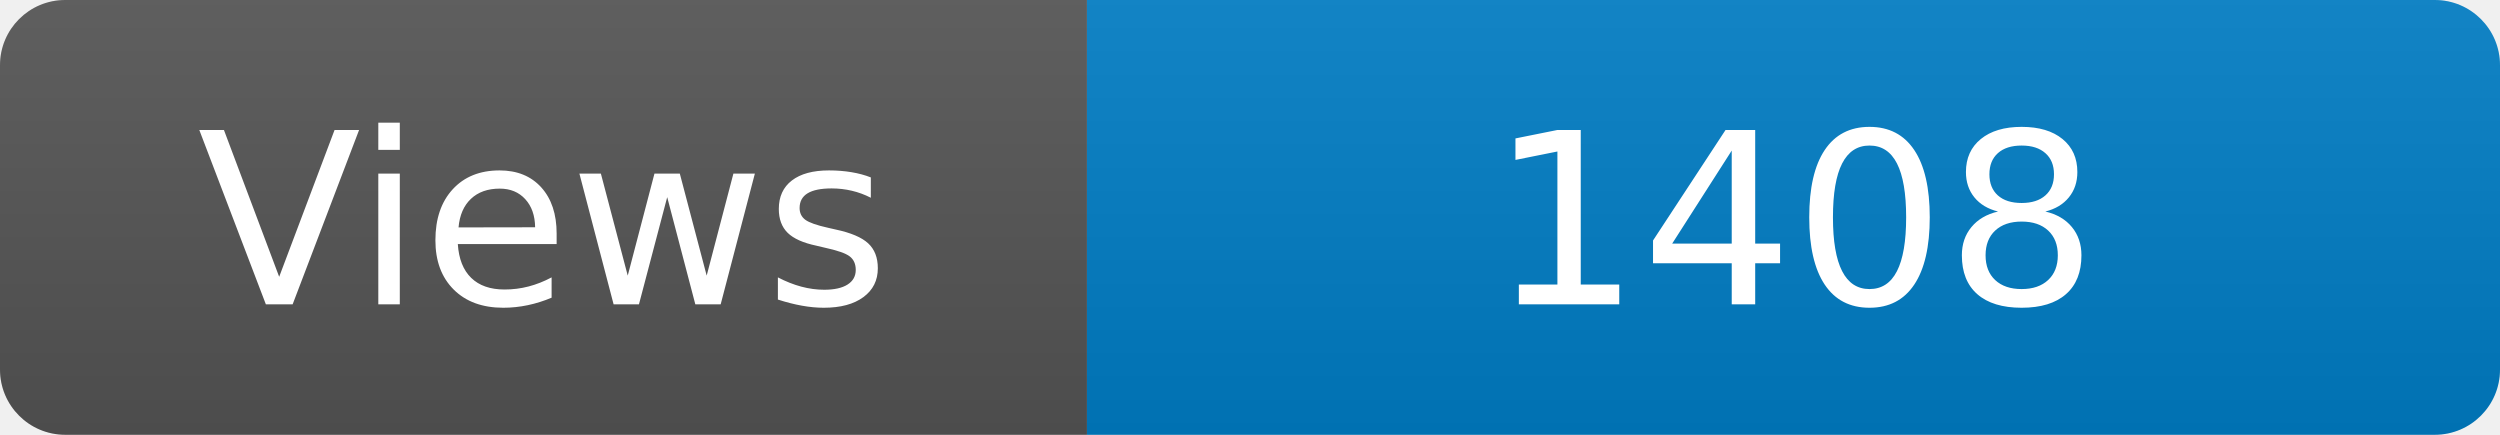
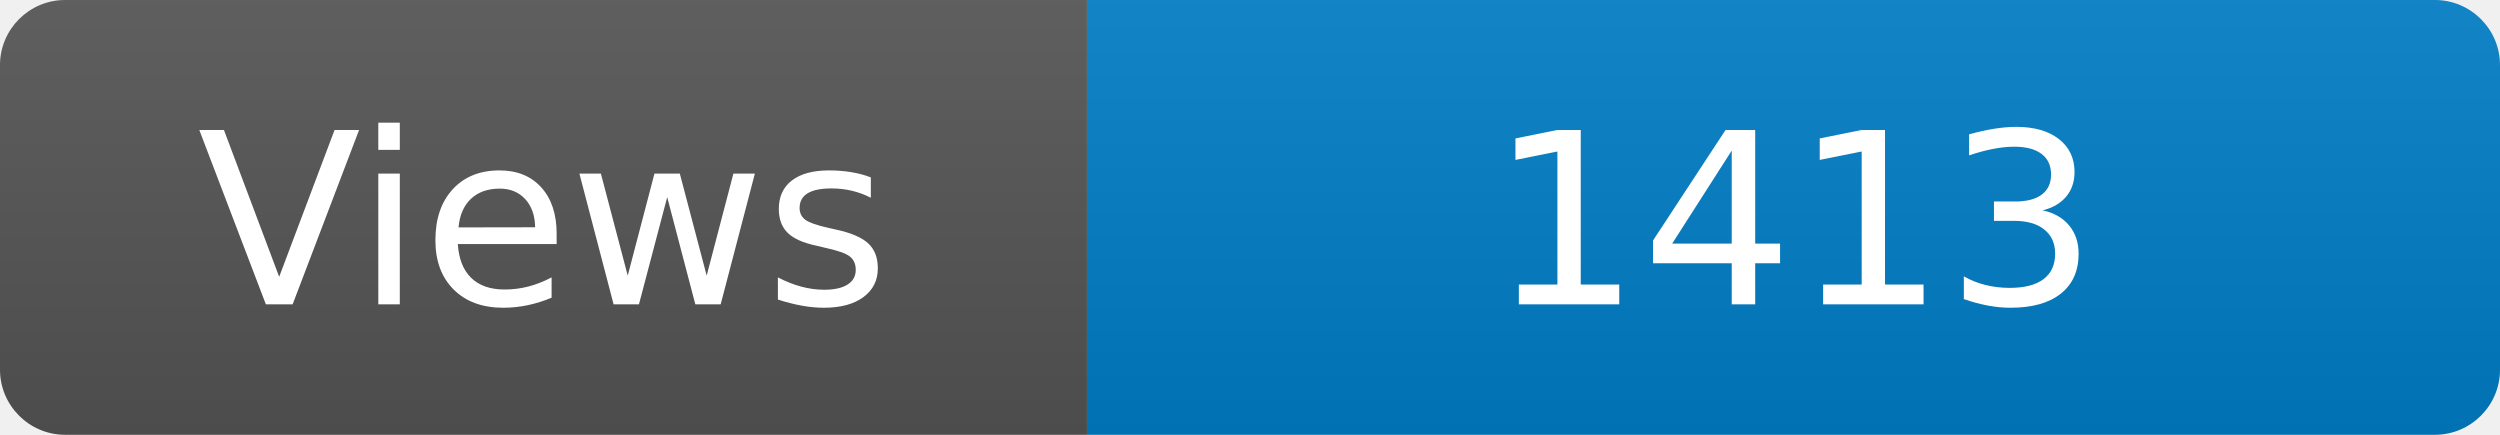
<svg xmlns="http://www.w3.org/2000/svg" width="115" height="20" role="img" aria-label="Maintained?: yes">
  <linearGradient id="s" x2="0" y2="100%">
    <stop offset="0" stop-color="#bbb" stop-opacity=".1" />
    <stop offset="1" stop-opacity=".1" />
  </linearGradient>
  <clipPath id="r">
    <rect width="115" height="20" rx="3" fill="#fff" />
  </clipPath>
  <g clip-path="url(#r)">
    <rect width="50" height="20" fill="#555" />
    <rect x="50" width="160" height="20" fill="#007ec6" />
    <rect width="115" height="20" fill="url(#s)" />
  </g>
  <g fill="#fff" text-anchor="middle" font-family="Verdana,Geneva,DejaVu Sans,sans-serif" font-size="110">
    <text x="250" y="140" transform="scale(.1)" fill="#fff">Views</text>
-     <text x="825" y="140" transform="scale(.1)" fill="#fff">1408</text>
+     <text x="825" y="140" transform="scale(.1)" fill="#fff">1413</text>
  </g>
</svg>
